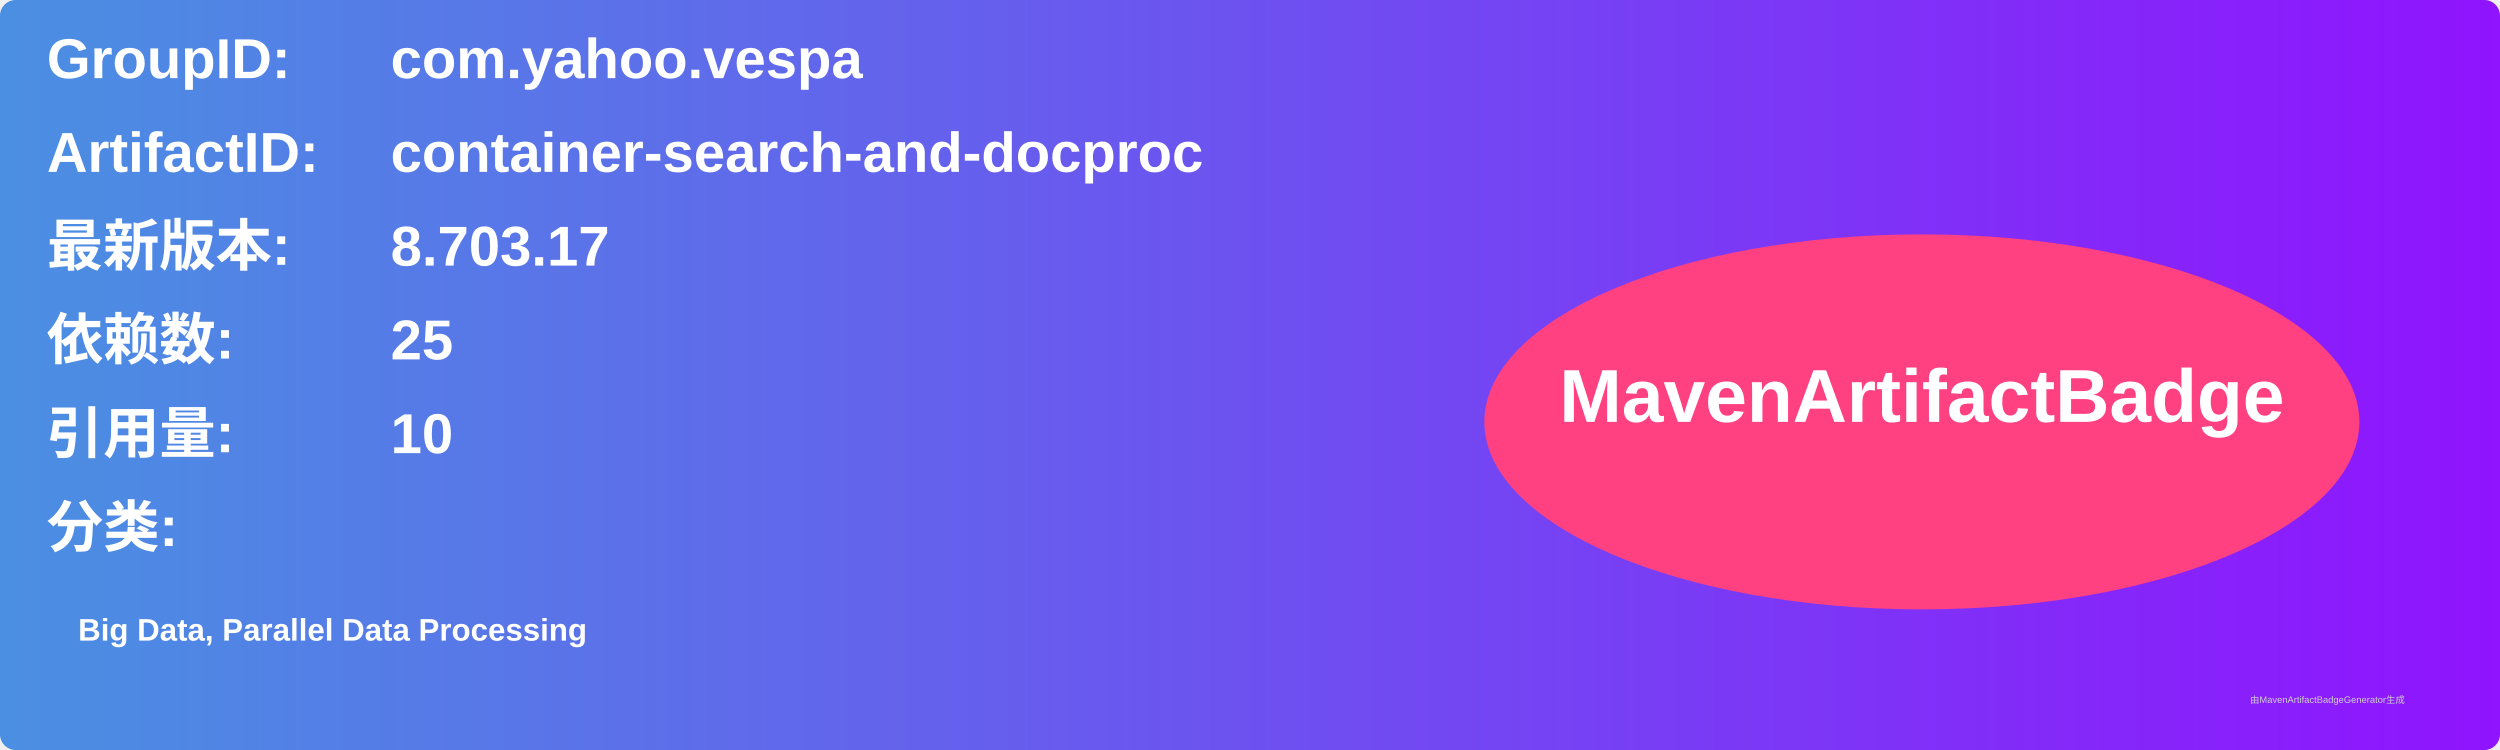
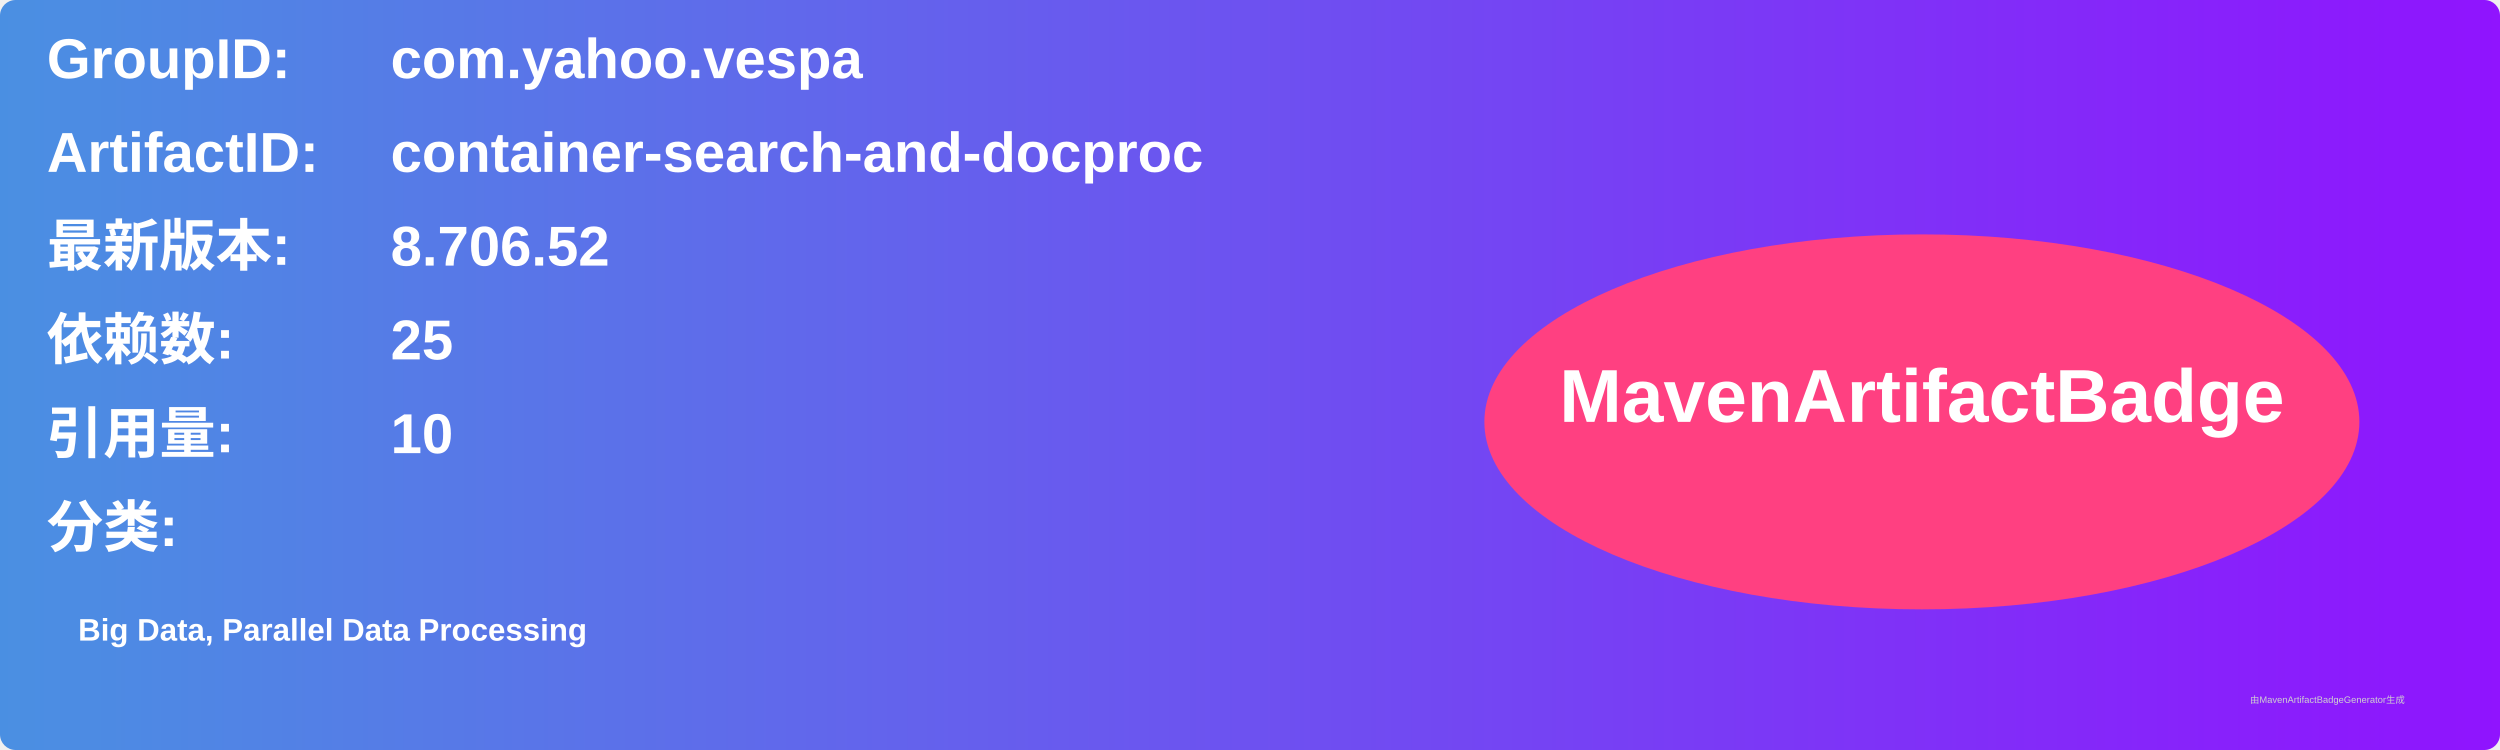
<svg xmlns="http://www.w3.org/2000/svg" width="800" height="240" viewBox="0 0 800 240">
  <linearGradient id="grad" x1="0%" y1="0%" x2="100%" y2="0%">
    <stop offset="0%" stop-color="#4a90e2" />
    <stop offset="100%" stop-color="#9013fe" />
  </linearGradient>
  <rect width="100%" height="100%" rx="5" ry="5" fill="url(#grad)" />
  <g transform="translate(15, 15)">
    <text x="0" y="10" font-family="Arial" font-size="18" fill="white" font-weight="bold" width="260">GroupID:</text>
    <text x="110" y="10" font-family="Arial" font-size="18" fill="white" font-weight="bold" width="460">com.yahoo.vespa</text>
    <text x="0" y="40" font-family="Arial" font-size="18" fill="white" font-weight="bold" width="260">ArtifactID:</text>
    <text x="110" y="40" font-family="Arial" font-size="18" fill="white" font-weight="bold" width="460">container-search-and-docproc</text>
    <text x="0" y="70" font-family="Arial" font-size="18" fill="white" font-weight="bold">最新版本:</text>
    <text x="110" y="70" font-family="Arial" font-size="18" fill="white" font-weight="bold">
-       <tspan font-weight="bold">8.703.17</tspan>
+       <tspan font-weight="bold">8.706.52</tspan>
    </text>
    <text x="0" y="100" font-family="Arial" font-size="18" fill="white" font-weight="bold">依赖数: </text>
    <text x="110" y="100" font-family="Arial" font-size="18" fill="white">
      <tspan font-weight="bold">25</tspan>
    </text>
    <text x="0" y="130" font-family="Arial" font-size="18" fill="white" font-weight="bold">引用量: </text>
    <text x="110" y="130" font-family="Arial" font-size="18" fill="white">
      <tspan font-weight="bold">10</tspan>
    </text>
    <text x="0" y="160" font-family="Arial" font-size="18" fill="white" font-weight="bold">分类:</text>
    <text x="10" y="190" font-family="Arial" font-size="10" fill="white">
      <tspan font-weight="bold">Big Data, Parallel Data Processing</tspan>
    </text>
    <ellipse cx="600" cy="120" rx="140" ry="60" fill="#ff4081" />
    <text x="600" y="120" text-anchor="middle" font-family="Arial" font-size="24" fill="white" font-weight="bold">MavenArtifactBadge</text>
  </g>
  <text x="720" y="225" font-family="Arial" font-size="3" fill="#d0d0d0">由MavenArtifactBadgeGenerator生成</text>
</svg>
